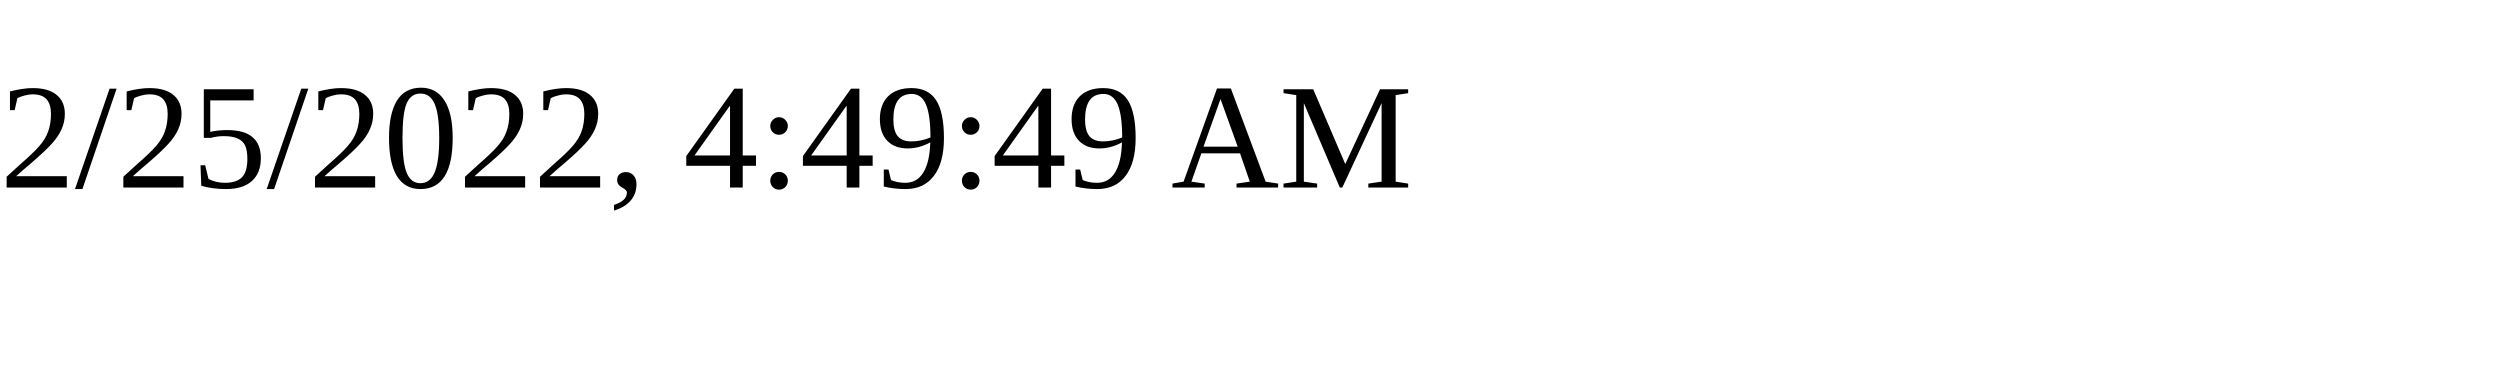
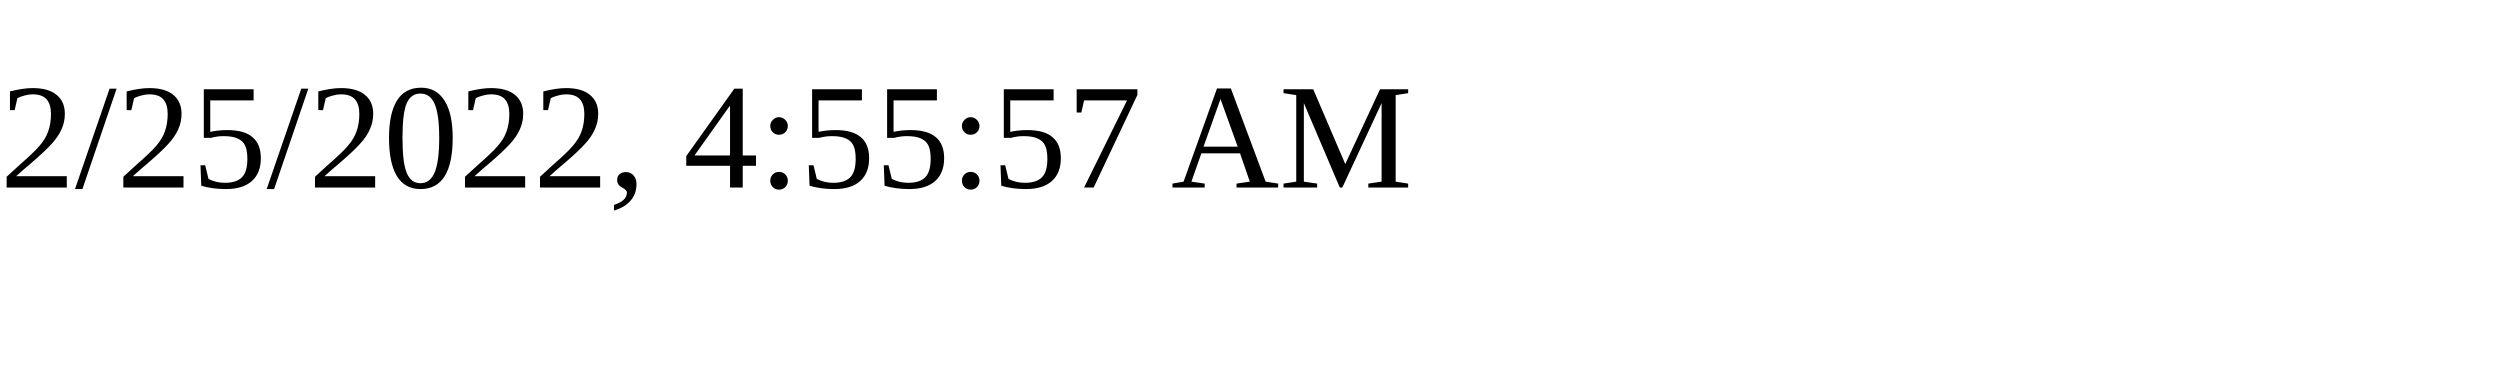
<svg xmlns="http://www.w3.org/2000/svg" height="30" width="200">
-   <text x="0" y="15">2/25/2022, 4:49:49 AM</text>
+   <text x="0" y="15">2/25/2022, 4:55:57 AM</text>
</svg>
